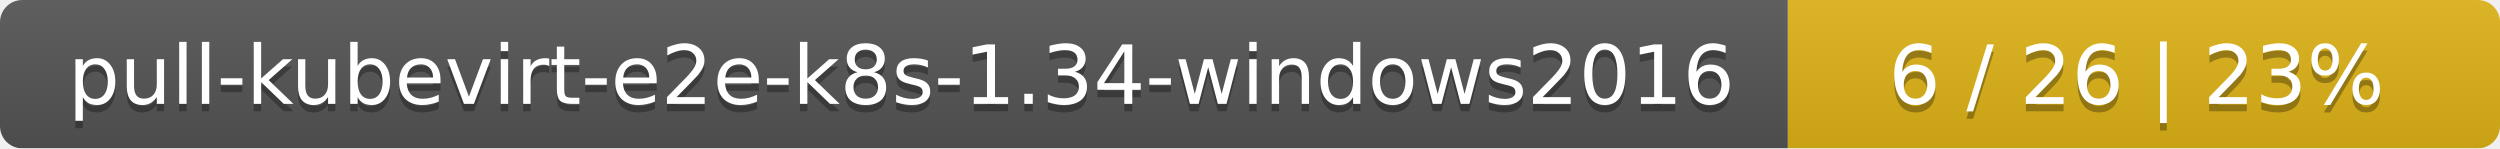
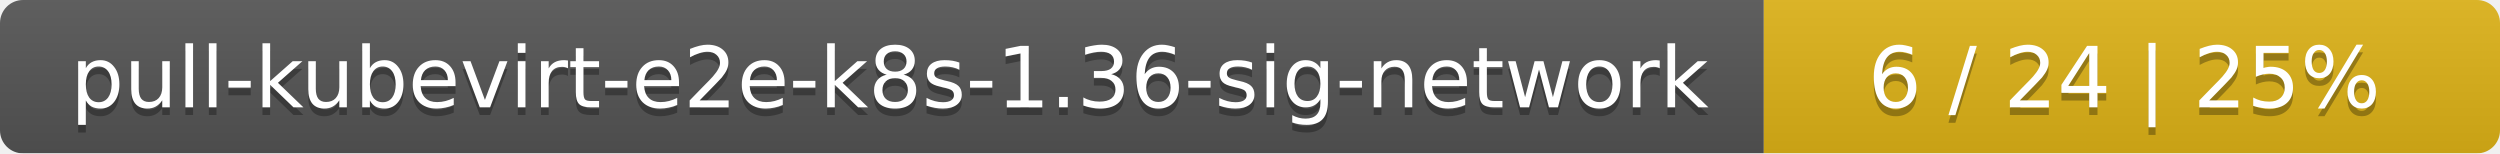
- <svg xmlns="http://www.w3.org/2000/svg" width="337" height="20">
+ <svg xmlns="http://www.w3.org/2000/svg" width="326" height="20">
  <linearGradient id="smooth" x2="0" y2="100%">
    <stop offset="0" stop-color="#bbb" stop-opacity=".1" />
    <stop offset="1" stop-opacity=".1" />
  </linearGradient>
  <mask id="round">
-     <rect width="337" height="20" rx="3" fill="#fff" />
+     <rect width="326" height="20" rx="3" fill="#fff" />
  </mask>
  <g mask="url(#round)">
-     <rect width="241" height="20" fill="#555" />
-     <rect x="241" width="96" height="20" fill="#dfb317" />
-     <rect width="337" height="20" fill="url(#smooth)" />
+     <rect width="230" height="20" fill="#555" />
+     <rect x="230" width="96" height="20" fill="#dfb317" />
+     <rect width="326" height="20" fill="url(#smooth)" />
  </g>
  <g fill="#fff" text-anchor="middle" font-family="DejaVu Sans,Verdana,Geneva,sans-serif" font-size="11">
-     <text x="121.5" y="15" fill="#010101" fill-opacity=".3">pull-kubevirt-e2e-k8s-1.34-windows2016</text>
-     <text x="121.5" y="14">pull-kubevirt-e2e-k8s-1.34-windows2016</text>
-     <text x="288" y="15" fill="#010101" fill-opacity=".3">6 / 26    |    23%</text>
-     <text x="288" y="14">6 / 26    |    23%</text>
+     <text x="116" y="15" fill="#010101" fill-opacity=".3">pull-kubevirt-e2e-k8s-1.36-sig-network</text>
+     <text x="116" y="14">pull-kubevirt-e2e-k8s-1.36-sig-network</text>
+     <text x="277" y="15" fill="#010101" fill-opacity=".3">6 / 24    |    25%</text>
+     <text x="277" y="14">6 / 24    |    25%</text>
  </g>
</svg>
